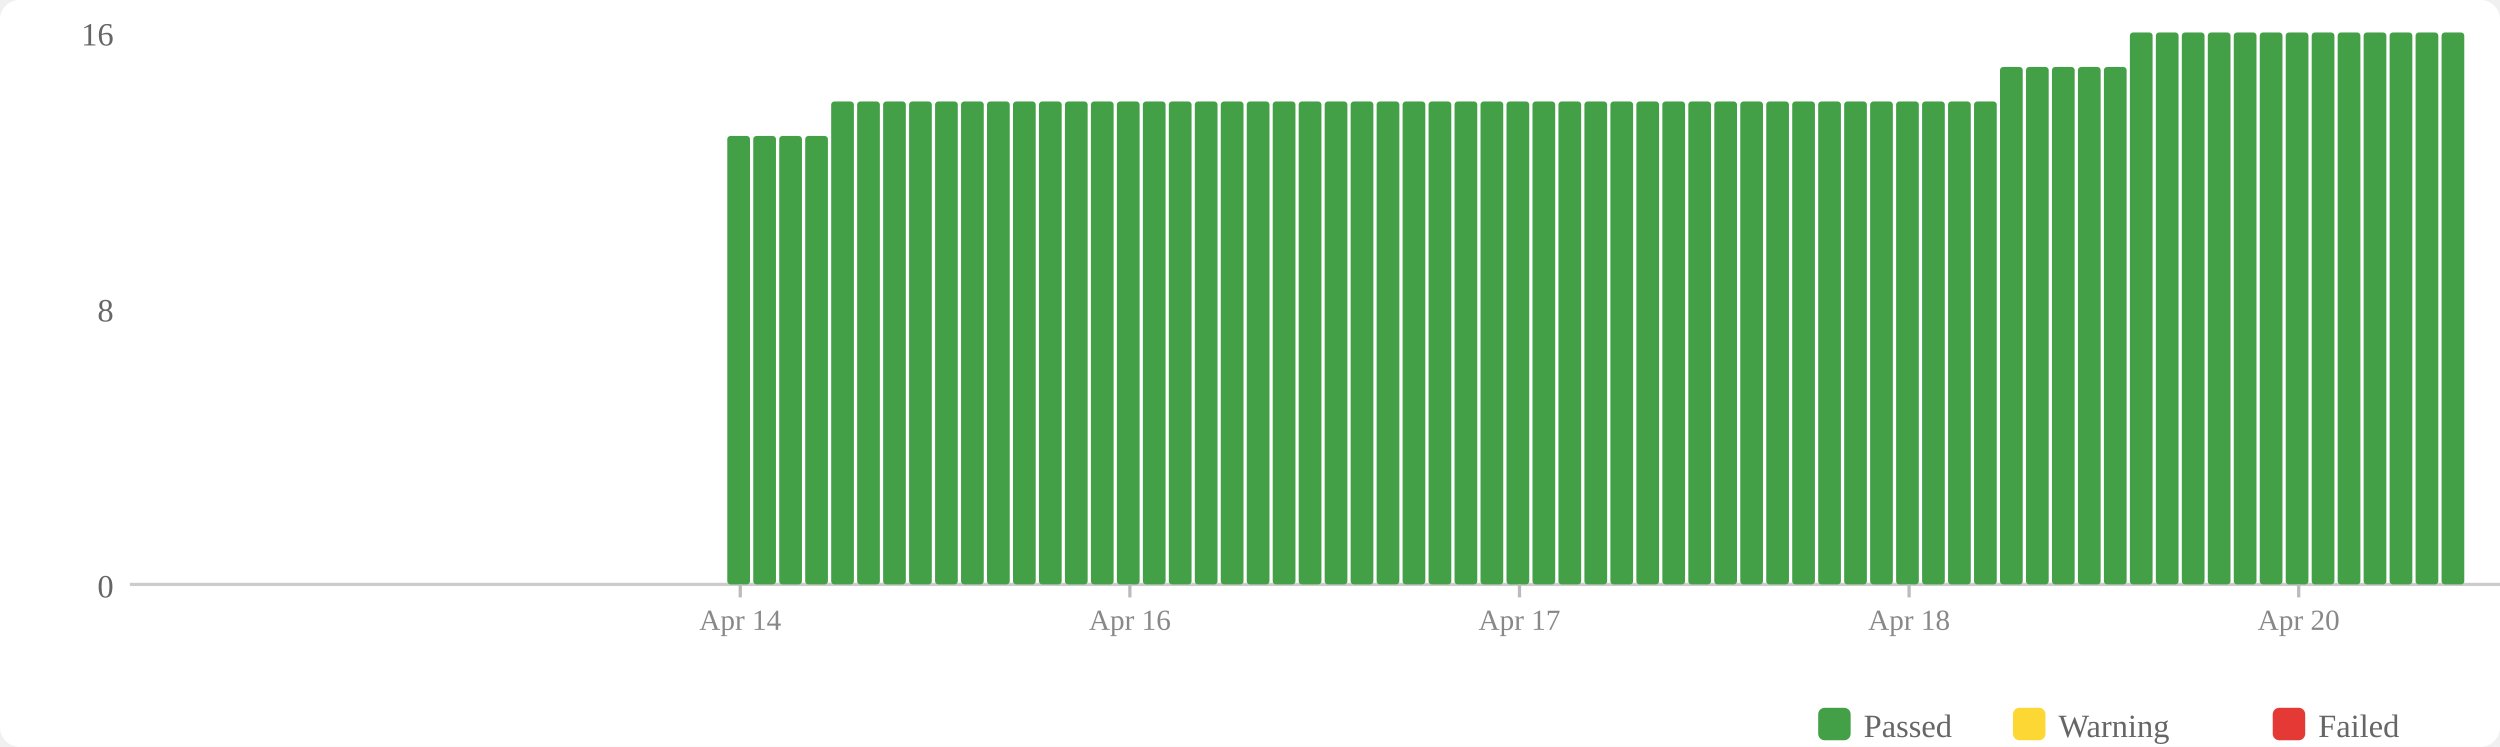
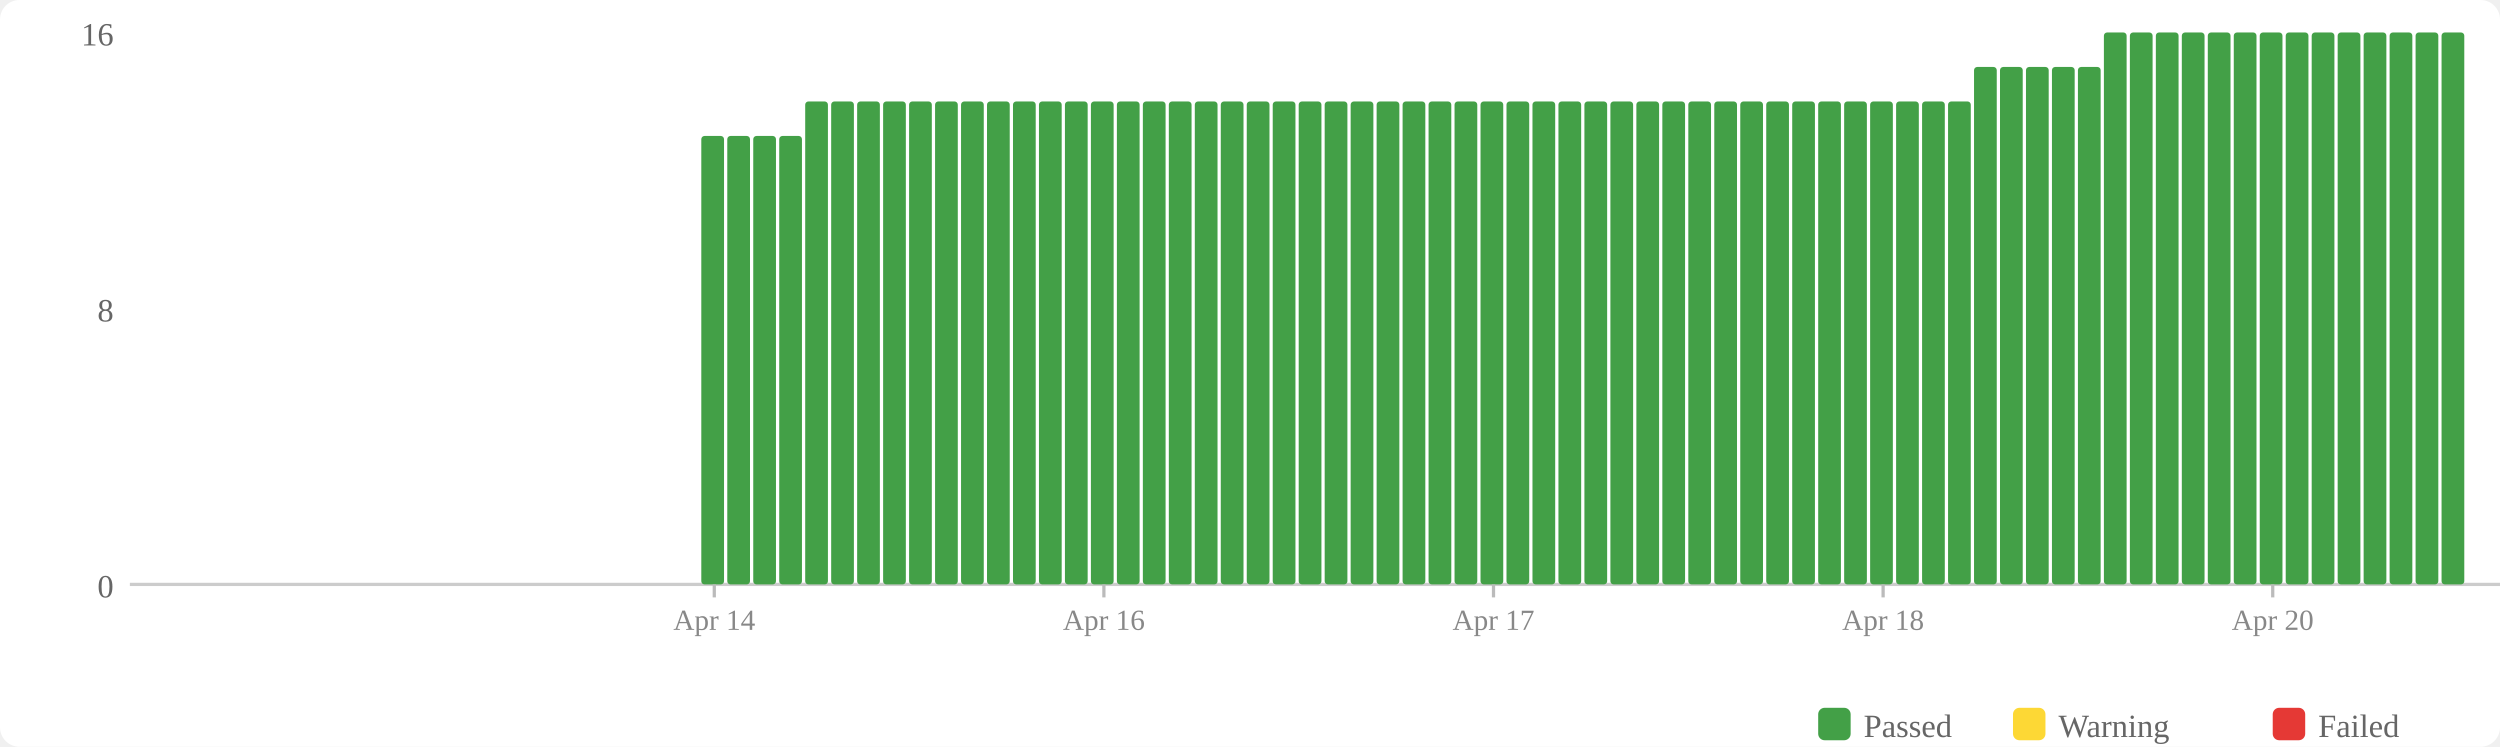
<svg xmlns="http://www.w3.org/2000/svg" width="770" height="230" viewBox="0 0 770 230">
  <rect width="770" height="230" fill="#fff" rx="6" />
  <rect x="560" y="218" width="10" height="10" fill="#43a047" rx="2" />
  <text x="574" y="227" font-size="10" fill="#666">Passed</text>
  <rect x="620" y="218" width="10" height="10" fill="#fdd835" rx="2" />
  <text x="634" y="227" font-size="10" fill="#666">Warning</text>
  <rect x="700" y="218" width="10" height="10" fill="#e53935" rx="2" />
  <text x="714" y="227" font-size="10" fill="#666">Failed</text>
  <text x="35" y="184" text-anchor="end" font-size="10" fill="#666">0</text>
  <text x="35" y="99" text-anchor="end" font-size="10" fill="#666">8</text>
  <text x="35" y="14" text-anchor="end" font-size="10" fill="#666">16</text>
  <line x1="40" y1="180" x2="770" y2="180" stroke="#ccc" stroke-width="1" />
+   <rect x="216" y="41.875" width="7" height="138.125" fill="#43a047" rx="1" />
  <rect x="224" y="41.875" width="7" height="138.125" fill="#43a047" rx="1" />
  <rect x="232" y="41.875" width="7" height="138.125" fill="#43a047" rx="1" />
  <rect x="240" y="41.875" width="7" height="138.125" fill="#43a047" rx="1" />
-   <rect x="248" y="41.875" width="7" height="138.125" fill="#43a047" rx="1" />
+   <rect x="248" y="31.25" width="7" height="148.75" fill="#43a047" rx="1" />
  <rect x="256" y="31.25" width="7" height="148.75" fill="#43a047" rx="1" />
  <rect x="264" y="31.25" width="7" height="148.75" fill="#43a047" rx="1" />
  <rect x="272" y="31.25" width="7" height="148.75" fill="#43a047" rx="1" />
  <rect x="280" y="31.25" width="7" height="148.75" fill="#43a047" rx="1" />
  <rect x="288" y="31.25" width="7" height="148.75" fill="#43a047" rx="1" />
  <rect x="296" y="31.25" width="7" height="148.75" fill="#43a047" rx="1" />
  <rect x="304" y="31.25" width="7" height="148.75" fill="#43a047" rx="1" />
  <rect x="312" y="31.25" width="7" height="148.75" fill="#43a047" rx="1" />
  <rect x="320" y="31.25" width="7" height="148.75" fill="#43a047" rx="1" />
  <rect x="328" y="31.25" width="7" height="148.75" fill="#43a047" rx="1" />
  <rect x="336" y="31.25" width="7" height="148.75" fill="#43a047" rx="1" />
  <rect x="344" y="31.25" width="7" height="148.75" fill="#43a047" rx="1" />
  <rect x="352" y="31.25" width="7" height="148.75" fill="#43a047" rx="1" />
  <rect x="360" y="31.25" width="7" height="148.75" fill="#43a047" rx="1" />
  <rect x="368" y="31.25" width="7" height="148.75" fill="#43a047" rx="1" />
  <rect x="376" y="31.25" width="7" height="148.75" fill="#43a047" rx="1" />
  <rect x="384" y="31.25" width="7" height="148.75" fill="#43a047" rx="1" />
  <rect x="392" y="31.25" width="7" height="148.75" fill="#43a047" rx="1" />
  <rect x="400" y="31.25" width="7" height="148.75" fill="#43a047" rx="1" />
  <rect x="408" y="31.25" width="7" height="148.75" fill="#43a047" rx="1" />
  <rect x="416" y="31.25" width="7" height="148.75" fill="#43a047" rx="1" />
  <rect x="424" y="31.25" width="7" height="148.75" fill="#43a047" rx="1" />
  <rect x="432" y="31.25" width="7" height="148.75" fill="#43a047" rx="1" />
  <rect x="440" y="31.25" width="7" height="148.75" fill="#43a047" rx="1" />
  <rect x="448" y="31.25" width="7" height="148.75" fill="#43a047" rx="1" />
  <rect x="456" y="31.25" width="7" height="148.75" fill="#43a047" rx="1" />
  <rect x="464" y="31.25" width="7" height="148.75" fill="#43a047" rx="1" />
  <rect x="472" y="31.25" width="7" height="148.75" fill="#43a047" rx="1" />
  <rect x="480" y="31.25" width="7" height="148.75" fill="#43a047" rx="1" />
  <rect x="488" y="31.25" width="7" height="148.75" fill="#43a047" rx="1" />
  <rect x="496" y="31.25" width="7" height="148.75" fill="#43a047" rx="1" />
  <rect x="504" y="31.25" width="7" height="148.75" fill="#43a047" rx="1" />
  <rect x="512" y="31.25" width="7" height="148.75" fill="#43a047" rx="1" />
  <rect x="520" y="31.25" width="7" height="148.75" fill="#43a047" rx="1" />
  <rect x="528" y="31.25" width="7" height="148.75" fill="#43a047" rx="1" />
  <rect x="536" y="31.25" width="7" height="148.75" fill="#43a047" rx="1" />
  <rect x="544" y="31.25" width="7" height="148.75" fill="#43a047" rx="1" />
  <rect x="552" y="31.25" width="7" height="148.75" fill="#43a047" rx="1" />
  <rect x="560" y="31.25" width="7" height="148.75" fill="#43a047" rx="1" />
  <rect x="568" y="31.25" width="7" height="148.75" fill="#43a047" rx="1" />
  <rect x="576" y="31.25" width="7" height="148.75" fill="#43a047" rx="1" />
  <rect x="584" y="31.25" width="7" height="148.75" fill="#43a047" rx="1" />
  <rect x="592" y="31.25" width="7" height="148.75" fill="#43a047" rx="1" />
  <rect x="600" y="31.25" width="7" height="148.75" fill="#43a047" rx="1" />
-   <rect x="608" y="31.25" width="7" height="148.75" fill="#43a047" rx="1" />
+   <rect x="608" y="20.625" width="7" height="159.375" fill="#43a047" rx="1" />
  <rect x="616" y="20.625" width="7" height="159.375" fill="#43a047" rx="1" />
  <rect x="624" y="20.625" width="7" height="159.375" fill="#43a047" rx="1" />
  <rect x="632" y="20.625" width="7" height="159.375" fill="#43a047" rx="1" />
  <rect x="640" y="20.625" width="7" height="159.375" fill="#43a047" rx="1" />
-   <rect x="648" y="20.625" width="7" height="159.375" fill="#43a047" rx="1" />
+   <rect x="648" y="10" width="7" height="170" fill="#43a047" rx="1" />
  <rect x="656" y="10" width="7" height="170" fill="#43a047" rx="1" />
  <rect x="664" y="10" width="7" height="170" fill="#43a047" rx="1" />
  <rect x="672" y="10" width="7" height="170" fill="#43a047" rx="1" />
  <rect x="680" y="10" width="7" height="170" fill="#43a047" rx="1" />
  <rect x="688" y="10" width="7" height="170" fill="#43a047" rx="1" />
  <rect x="696" y="10" width="7" height="170" fill="#43a047" rx="1" />
  <rect x="704" y="10" width="7" height="170" fill="#43a047" rx="1" />
  <rect x="712" y="10" width="7" height="170" fill="#43a047" rx="1" />
  <rect x="720" y="10" width="7" height="170" fill="#43a047" rx="1" />
  <rect x="728" y="10" width="7" height="170" fill="#43a047" rx="1" />
  <rect x="736" y="10" width="7" height="170" fill="#43a047" rx="1" />
  <rect x="744" y="10" width="7" height="170" fill="#43a047" rx="1" />
  <rect x="752" y="10" width="7" height="170" fill="#43a047" rx="1" />
-   <line x1="228.0" y1="180" x2="228.0" y2="184" stroke="#bbb" stroke-width="1" />
-   <text x="228.0" y="194" text-anchor="middle" font-size="9" fill="#888">Apr 14</text>
-   <line x1="348.0" y1="180" x2="348.0" y2="184" stroke="#bbb" stroke-width="1" />
-   <text x="348.0" y="194" text-anchor="middle" font-size="9" fill="#888">Apr 16</text>
-   <line x1="468.0" y1="180" x2="468.0" y2="184" stroke="#bbb" stroke-width="1" />
-   <text x="468.0" y="194" text-anchor="middle" font-size="9" fill="#888">Apr 17</text>
-   <line x1="588.0" y1="180" x2="588.0" y2="184" stroke="#bbb" stroke-width="1" />
-   <text x="588.0" y="194" text-anchor="middle" font-size="9" fill="#888">Apr 18</text>
-   <line x1="708.0" y1="180" x2="708.0" y2="184" stroke="#bbb" stroke-width="1" />
-   <text x="708.0" y="194" text-anchor="middle" font-size="9" fill="#888">Apr 20</text>
+   <line x1="220.0" y1="180" x2="220.0" y2="184" stroke="#bbb" stroke-width="1" />
+   <text x="220.0" y="194" text-anchor="middle" font-size="9" fill="#888">Apr 14</text>
+   <line x1="340.0" y1="180" x2="340.0" y2="184" stroke="#bbb" stroke-width="1" />
+   <text x="340.0" y="194" text-anchor="middle" font-size="9" fill="#888">Apr 16</text>
+   <line x1="460.0" y1="180" x2="460.0" y2="184" stroke="#bbb" stroke-width="1" />
+   <text x="460.0" y="194" text-anchor="middle" font-size="9" fill="#888">Apr 17</text>
+   <line x1="580.0" y1="180" x2="580.0" y2="184" stroke="#bbb" stroke-width="1" />
+   <text x="580.0" y="194" text-anchor="middle" font-size="9" fill="#888">Apr 18</text>
+   <line x1="700.0" y1="180" x2="700.0" y2="184" stroke="#bbb" stroke-width="1" />
+   <text x="700.0" y="194" text-anchor="middle" font-size="9" fill="#888">Apr 20</text>
</svg>
